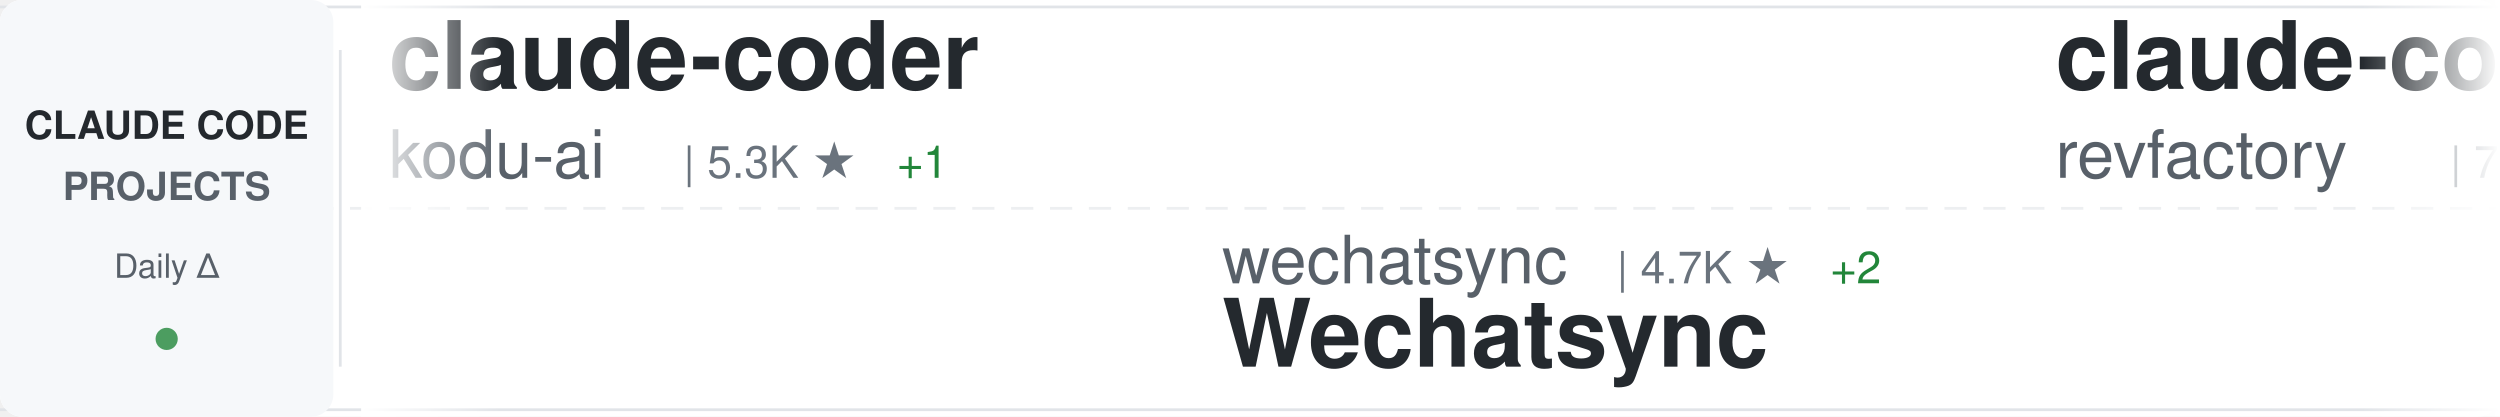
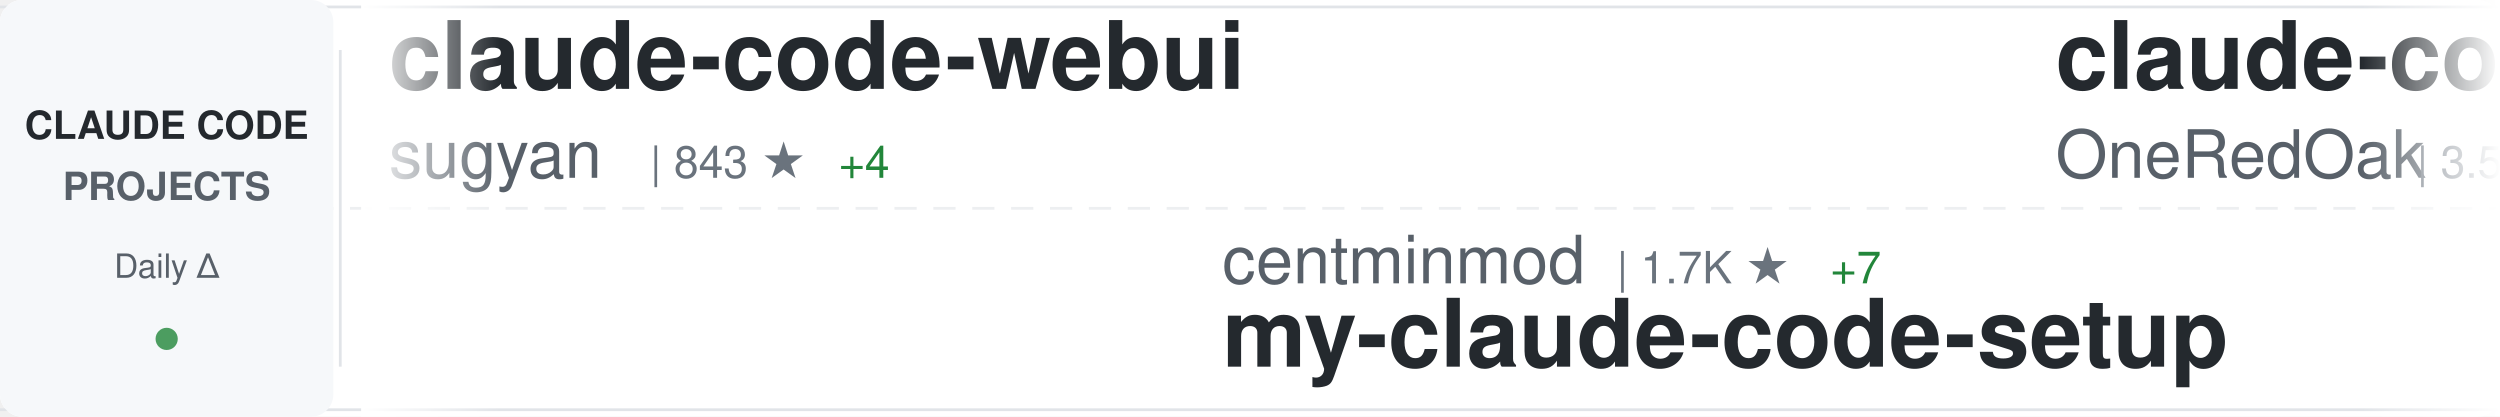
<svg xmlns="http://www.w3.org/2000/svg" width="900" height="150">
  <defs>
    <linearGradient id="awesomeLeftFade" x1="0%" y1="0%" x2="100%" y2="0%">
      <stop offset="0%" style="stop-color:#ffffff;stop-opacity:1" />
      <stop offset="100%" style="stop-color:#ffffff;stop-opacity:0" />
    </linearGradient>
    <linearGradient id="awesomeRightFade" x1="0%" y1="0%" x2="100%" y2="0%">
      <stop offset="0%" style="stop-color:#ffffff;stop-opacity:0" />
      <stop offset="100%" style="stop-color:#ffffff;stop-opacity:1" />
    </linearGradient>
  </defs>
  <rect width="900" height="150" fill="#ffffff" rx="8" />
  <rect x="0" y="2" width="900" height="1" fill="#e1e4e8" />
  <rect x="0" y="147" width="900" height="1" fill="#e1e4e8" />
  <line x1="0" y1="75" x2="900" y2="75" stroke="#e1e4e8" stroke-width="1" stroke-dasharray="8 6" opacity="0.6" />
  <rect x="0" y="0" width="120" height="150" fill="#f6f8fa" rx="8" />
  <text x="60" y="50" font-family="-apple-system, BlinkMacSystemFont, 'Segoe UI', Helvetica, Arial, sans-serif" font-size="14" font-weight="600" fill="#24292e" text-anchor="middle">CLAUDE CODE</text>
  <text x="60" y="72" font-family="-apple-system, BlinkMacSystemFont, 'Segoe UI', Helvetica, Arial, sans-serif" font-size="14" font-weight="600" fill="#586069" text-anchor="middle">PROJECTS</text>
  <text x="60" y="100" font-family="-apple-system, BlinkMacSystemFont, 'Segoe UI', Helvetica, Arial, sans-serif" font-size="12" font-weight="500" fill="#586069" text-anchor="middle">Daily Δ</text>
  <circle cx="60" cy="122" r="4" fill="#22863a" opacity="0.8" />
  <rect x="122" y="18" width="1" height="114" fill="#e1e4e8" />
  <clipPath id="awesomeTickerClip">
    <rect x="130" y="0" width="770" height="150" />
  </clipPath>
  <g clip-path="url(#awesomeTickerClip)">
    <g id="awesomeTickerItems">
      <animateTransform attributeName="transform" attributeType="XML" type="translate" from="0 0" to="-3000 0" dur="54s" repeatCount="indefinite" />
      <g transform="translate(0, 0)">
-         <text x="140" y="32" font-family="-apple-system, BlinkMacSystemFont, 'Segoe UI', Helvetica, Arial, sans-serif" font-size="34" font-weight="600" fill="#24292e">claude-coder</text>
-         <text x="140" y="64" font-family="-apple-system, BlinkMacSystemFont, 'Segoe UI', Helvetica, Arial, sans-serif" font-size="24" font-weight="400" fill="#586069">kodu-ai</text>
-         <text x="246" y="64" font-family="-apple-system, BlinkMacSystemFont, 'Segoe UI', Helvetica, Arial, sans-serif" font-size="16" font-weight="500" fill="#6a737d">| 5.3K ★</text>
-         <text x="323" y="64" font-family="-apple-system, BlinkMacSystemFont, 'Segoe UI', Helvetica, Arial, sans-serif" font-size="16" font-weight="500" fill="#22863a"> +1</text>
+         <text x="140" y="32" font-family="-apple-system, BlinkMacSystemFont, 'Segoe UI', Helvetica, Arial, sans-serif" font-size="34" font-weight="600" fill="#24292e">claude-code-webui</text>
+         <text x="140" y="64" font-family="-apple-system, BlinkMacSystemFont, 'Segoe UI', Helvetica, Arial, sans-serif" font-size="24" font-weight="400" fill="#586069">sugyan</text>
+         <text x="234" y="64" font-family="-apple-system, BlinkMacSystemFont, 'Segoe UI', Helvetica, Arial, sans-serif" font-size="16" font-weight="500" fill="#6a737d">| 843 ★</text>
+         <text x="302" y="64" font-family="-apple-system, BlinkMacSystemFont, 'Segoe UI', Helvetica, Arial, sans-serif" font-size="16" font-weight="500" fill="#22863a"> +4</text>
      </g>
      <g transform="translate(300, 0)">
-         <text x="140" y="102" font-family="-apple-system, BlinkMacSystemFont, 'Segoe UI', Helvetica, Arial, sans-serif" font-size="24" font-weight="400" fill="#586069">wechatsync</text>
-         <text x="282" y="102" font-family="-apple-system, BlinkMacSystemFont, 'Segoe UI', Helvetica, Arial, sans-serif" font-size="16" font-weight="500" fill="#6a737d">| 4.7K ★</text>
-         <text x="359" y="102" font-family="-apple-system, BlinkMacSystemFont, 'Segoe UI', Helvetica, Arial, sans-serif" font-size="16" font-weight="500" fill="#22863a"> +2</text>
-         <text x="140" y="132" font-family="-apple-system, BlinkMacSystemFont, 'Segoe UI', Helvetica, Arial, sans-serif" font-size="34" font-weight="600" fill="#24292e">Wechatsync</text>
+         <text x="140" y="102" font-family="-apple-system, BlinkMacSystemFont, 'Segoe UI', Helvetica, Arial, sans-serif" font-size="24" font-weight="400" fill="#586069">centminmod</text>
+         <text x="282" y="102" font-family="-apple-system, BlinkMacSystemFont, 'Segoe UI', Helvetica, Arial, sans-serif" font-size="16" font-weight="500" fill="#6a737d">| 1.7K ★</text>
+         <text x="359" y="102" font-family="-apple-system, BlinkMacSystemFont, 'Segoe UI', Helvetica, Arial, sans-serif" font-size="16" font-weight="500" fill="#22863a"> +7</text>
+         <text x="140" y="132" font-family="-apple-system, BlinkMacSystemFont, 'Segoe UI', Helvetica, Arial, sans-serif" font-size="34" font-weight="600" fill="#24292e">my-claude-code-setup</text>
      </g>
      <g transform="translate(600, 0)">
-         <text x="140" y="32" font-family="-apple-system, BlinkMacSystemFont, 'Segoe UI', Helvetica, Arial, sans-serif" font-size="34" font-weight="600" fill="#24292e">claude-code-mastering</text>
-         <text x="140" y="64" font-family="-apple-system, BlinkMacSystemFont, 'Segoe UI', Helvetica, Arial, sans-serif" font-size="24" font-weight="400" fill="#586069">revfactory</text>
-         <text x="282" y="64" font-family="-apple-system, BlinkMacSystemFont, 'Segoe UI', Helvetica, Arial, sans-serif" font-size="16" font-weight="500" fill="#6a737d">| 736 ★</text>
+         <text x="140" y="32" font-family="-apple-system, BlinkMacSystemFont, 'Segoe UI', Helvetica, Arial, sans-serif" font-size="34" font-weight="600" fill="#24292e">claude-code-workflows</text>
+         <text x="140" y="64" font-family="-apple-system, BlinkMacSystemFont, 'Segoe UI', Helvetica, Arial, sans-serif" font-size="24" font-weight="400" fill="#586069">OneRedOak</text>
+         <text x="270" y="64" font-family="-apple-system, BlinkMacSystemFont, 'Segoe UI', Helvetica, Arial, sans-serif" font-size="16" font-weight="500" fill="#6a737d">| 3.5K ★</text>
+         <text x="347" y="64" font-family="-apple-system, BlinkMacSystemFont, 'Segoe UI', Helvetica, Arial, sans-serif" font-size="16" font-weight="500" fill="#22863a"> +2</text>
      </g>
      <g transform="translate(900, 0)">
-         <text x="140" y="102" font-family="-apple-system, BlinkMacSystemFont, 'Segoe UI', Helvetica, Arial, sans-serif" font-size="24" font-weight="400" fill="#586069">gurusup</text>
-         <text x="246" y="102" font-family="-apple-system, BlinkMacSystemFont, 'Segoe UI', Helvetica, Arial, sans-serif" font-size="16" font-weight="500" fill="#6a737d">| 71 ★</text>
-         <text x="140" y="132" font-family="-apple-system, BlinkMacSystemFont, 'Segoe UI', Helvetica, Arial, sans-serif" font-size="34" font-weight="600" fill="#24292e">claude-code-demo</text>
+         <text x="140" y="102" font-family="-apple-system, BlinkMacSystemFont, 'Segoe UI', Helvetica, Arial, sans-serif" font-size="24" font-weight="400" fill="#586069">f</text>
+         <text x="174" y="102" font-family="-apple-system, BlinkMacSystemFont, 'Segoe UI', Helvetica, Arial, sans-serif" font-size="16" font-weight="500" fill="#6a737d">| 142.6K ★</text>
+         <text x="269" y="102" font-family="-apple-system, BlinkMacSystemFont, 'Segoe UI', Helvetica, Arial, sans-serif" font-size="16" font-weight="500" fill="#22863a"> +138</text>
+         <text x="140" y="132" font-family="-apple-system, BlinkMacSystemFont, 'Segoe UI', Helvetica, Arial, sans-serif" font-size="34" font-weight="600" fill="#24292e">awesome-chatgpt-prompts</text>
      </g>
      <g transform="translate(1200, 0)">
-         <text x="140" y="32" font-family="-apple-system, BlinkMacSystemFont, 'Segoe UI', Helvetica, Arial, sans-serif" font-size="34" font-weight="600" fill="#24292e">Claudable</text>
-         <text x="140" y="64" font-family="-apple-system, BlinkMacSystemFont, 'Segoe UI', Helvetica, Arial, sans-serif" font-size="24" font-weight="400" fill="#586069">opactorai</text>
-         <text x="270" y="64" font-family="-apple-system, BlinkMacSystemFont, 'Segoe UI', Helvetica, Arial, sans-serif" font-size="16" font-weight="500" fill="#6a737d">| 3.6K ★</text>
-         <text x="347" y="64" font-family="-apple-system, BlinkMacSystemFont, 'Segoe UI', Helvetica, Arial, sans-serif" font-size="16" font-weight="500" fill="#22863a"> +3</text>
+         <text x="140" y="32" font-family="-apple-system, BlinkMacSystemFont, 'Segoe UI', Helvetica, Arial, sans-serif" font-size="34" font-weight="600" fill="#24292e">awesome-claude-skills</text>
+         <text x="140" y="64" font-family="-apple-system, BlinkMacSystemFont, 'Segoe UI', Helvetica, Arial, sans-serif" font-size="24" font-weight="400" fill="#586069">ComposioHQ</text>
+         <text x="282" y="64" font-family="-apple-system, BlinkMacSystemFont, 'Segoe UI', Helvetica, Arial, sans-serif" font-size="16" font-weight="500" fill="#6a737d">| 21.2K ★</text>
+         <text x="368" y="64" font-family="-apple-system, BlinkMacSystemFont, 'Segoe UI', Helvetica, Arial, sans-serif" font-size="16" font-weight="500" fill="#22863a"> +487</text>
      </g>
      <g transform="translate(1500, 0)">
-         <text x="140" y="102" font-family="-apple-system, BlinkMacSystemFont, 'Segoe UI', Helvetica, Arial, sans-serif" font-size="24" font-weight="400" fill="#586069">simonw</text>
-         <text x="234" y="102" font-family="-apple-system, BlinkMacSystemFont, 'Segoe UI', Helvetica, Arial, sans-serif" font-size="16" font-weight="500" fill="#6a737d">| 792 ★</text>
-         <text x="302" y="102" font-family="-apple-system, BlinkMacSystemFont, 'Segoe UI', Helvetica, Arial, sans-serif" font-size="16" font-weight="500" fill="#22863a"> +7</text>
-         <text x="140" y="132" font-family="-apple-system, BlinkMacSystemFont, 'Segoe UI', Helvetica, Arial, sans-serif" font-size="34" font-weight="600" fill="#24292e">claude-code-transcripts</text>
+         <text x="140" y="102" font-family="-apple-system, BlinkMacSystemFont, 'Segoe UI', Helvetica, Arial, sans-serif" font-size="24" font-weight="400" fill="#586069">stretchcloud</text>
+         <text x="306" y="102" font-family="-apple-system, BlinkMacSystemFont, 'Segoe UI', Helvetica, Arial, sans-serif" font-size="16" font-weight="500" fill="#6a737d">| 723 ★</text>
+         <text x="140" y="132" font-family="-apple-system, BlinkMacSystemFont, 'Segoe UI', Helvetica, Arial, sans-serif" font-size="34" font-weight="600" fill="#24292e">claude-code-unified-agen...</text>
      </g>
      <g transform="translate(1800, 0)">
-         <text x="140" y="32" font-family="-apple-system, BlinkMacSystemFont, 'Segoe UI', Helvetica, Arial, sans-serif" font-size="34" font-weight="600" fill="#24292e">claude-code-proxy</text>
-         <text x="140" y="64" font-family="-apple-system, BlinkMacSystemFont, 'Segoe UI', Helvetica, Arial, sans-serif" font-size="24" font-weight="400" fill="#586069">1rgs</text>
-         <text x="210" y="64" font-family="-apple-system, BlinkMacSystemFont, 'Segoe UI', Helvetica, Arial, sans-serif" font-size="16" font-weight="500" fill="#6a737d">| 2.9K ★</text>
-         <text x="287" y="64" font-family="-apple-system, BlinkMacSystemFont, 'Segoe UI', Helvetica, Arial, sans-serif" font-size="16" font-weight="500" fill="#22863a"> +8</text>
+         <text x="140" y="32" font-family="-apple-system, BlinkMacSystemFont, 'Segoe UI', Helvetica, Arial, sans-serif" font-size="34" font-weight="600" fill="#24292e">skills</text>
+         <text x="140" y="64" font-family="-apple-system, BlinkMacSystemFont, 'Segoe UI', Helvetica, Arial, sans-serif" font-size="24" font-weight="400" fill="#586069">anthropics</text>
+         <text x="282" y="64" font-family="-apple-system, BlinkMacSystemFont, 'Segoe UI', Helvetica, Arial, sans-serif" font-size="16" font-weight="500" fill="#6a737d">| 44.5K ★</text>
+         <text x="368" y="64" font-family="-apple-system, BlinkMacSystemFont, 'Segoe UI', Helvetica, Arial, sans-serif" font-size="16" font-weight="500" fill="#22863a"> +735</text>
      </g>
      <g transform="translate(2100, 0)">
-         <text x="140" y="102" font-family="-apple-system, BlinkMacSystemFont, 'Segoe UI', Helvetica, Arial, sans-serif" font-size="24" font-weight="400" fill="#586069">catlog22</text>
-         <text x="258" y="102" font-family="-apple-system, BlinkMacSystemFont, 'Segoe UI', Helvetica, Arial, sans-serif" font-size="16" font-weight="500" fill="#6a737d">| 1.0K ★</text>
-         <text x="335" y="102" font-family="-apple-system, BlinkMacSystemFont, 'Segoe UI', Helvetica, Arial, sans-serif" font-size="16" font-weight="500" fill="#22863a"> +16</text>
-         <text x="140" y="132" font-family="-apple-system, BlinkMacSystemFont, 'Segoe UI', Helvetica, Arial, sans-serif" font-size="34" font-weight="600" fill="#24292e">Claude-Code-Workflow</text>
+         <text x="140" y="102" font-family="-apple-system, BlinkMacSystemFont, 'Segoe UI', Helvetica, Arial, sans-serif" font-size="24" font-weight="400" fill="#586069">Cranot</text>
+         <text x="234" y="102" font-family="-apple-system, BlinkMacSystemFont, 'Segoe UI', Helvetica, Arial, sans-serif" font-size="16" font-weight="500" fill="#6a737d">| 2.3K ★</text>
+         <text x="311" y="102" font-family="-apple-system, BlinkMacSystemFont, 'Segoe UI', Helvetica, Arial, sans-serif" font-size="16" font-weight="500" fill="#22863a"> +3</text>
+         <text x="140" y="132" font-family="-apple-system, BlinkMacSystemFont, 'Segoe UI', Helvetica, Arial, sans-serif" font-size="34" font-weight="600" fill="#24292e">claude-code-guide</text>
      </g>
      <g transform="translate(2400, 0)">
-         <text x="140" y="32" font-family="-apple-system, BlinkMacSystemFont, 'Segoe UI', Helvetica, Arial, sans-serif" font-size="34" font-weight="600" fill="#24292e">claude-code-acp</text>
-         <text x="140" y="64" font-family="-apple-system, BlinkMacSystemFont, 'Segoe UI', Helvetica, Arial, sans-serif" font-size="24" font-weight="400" fill="#586069">zed-industries</text>
-         <text x="330" y="64" font-family="-apple-system, BlinkMacSystemFont, 'Segoe UI', Helvetica, Arial, sans-serif" font-size="16" font-weight="500" fill="#6a737d">| 752 ★</text>
-         <text x="398" y="64" font-family="-apple-system, BlinkMacSystemFont, 'Segoe UI', Helvetica, Arial, sans-serif" font-size="16" font-weight="500" fill="#22863a"> +2</text>
+         <text x="140" y="32" font-family="-apple-system, BlinkMacSystemFont, 'Segoe UI', Helvetica, Arial, sans-serif" font-size="34" font-weight="600" fill="#24292e">Wechatsync</text>
+         <text x="140" y="64" font-family="-apple-system, BlinkMacSystemFont, 'Segoe UI', Helvetica, Arial, sans-serif" font-size="24" font-weight="400" fill="#586069">wechatsync</text>
+         <text x="282" y="64" font-family="-apple-system, BlinkMacSystemFont, 'Segoe UI', Helvetica, Arial, sans-serif" font-size="16" font-weight="500" fill="#6a737d">| 4.7K ★</text>
+         <text x="359" y="64" font-family="-apple-system, BlinkMacSystemFont, 'Segoe UI', Helvetica, Arial, sans-serif" font-size="16" font-weight="500" fill="#22863a"> +4</text>
      </g>
      <g transform="translate(2700, 0)">
-         <text x="140" y="102" font-family="-apple-system, BlinkMacSystemFont, 'Segoe UI', Helvetica, Arial, sans-serif" font-size="24" font-weight="400" fill="#586069">Cranot</text>
-         <text x="234" y="102" font-family="-apple-system, BlinkMacSystemFont, 'Segoe UI', Helvetica, Arial, sans-serif" font-size="16" font-weight="500" fill="#6a737d">| 2.3K ★</text>
-         <text x="311" y="102" font-family="-apple-system, BlinkMacSystemFont, 'Segoe UI', Helvetica, Arial, sans-serif" font-size="16" font-weight="500" fill="#22863a"> +1</text>
-         <text x="140" y="132" font-family="-apple-system, BlinkMacSystemFont, 'Segoe UI', Helvetica, Arial, sans-serif" font-size="34" font-weight="600" fill="#24292e">claude-code-guide</text>
+         <text x="140" y="102" font-family="-apple-system, BlinkMacSystemFont, 'Segoe UI', Helvetica, Arial, sans-serif" font-size="24" font-weight="400" fill="#586069">anthropics</text>
+         <text x="282" y="102" font-family="-apple-system, BlinkMacSystemFont, 'Segoe UI', Helvetica, Arial, sans-serif" font-size="16" font-weight="500" fill="#6a737d">| 57.8K ★</text>
+         <text x="368" y="102" font-family="-apple-system, BlinkMacSystemFont, 'Segoe UI', Helvetica, Arial, sans-serif" font-size="16" font-weight="500" fill="#22863a"> +339</text>
+         <text x="140" y="132" font-family="-apple-system, BlinkMacSystemFont, 'Segoe UI', Helvetica, Arial, sans-serif" font-size="34" font-weight="600" fill="#24292e">claude-code</text>
      </g>
      <g transform="translate(3000, 0)">
-         <text x="140" y="32" font-family="-apple-system, BlinkMacSystemFont, 'Segoe UI', Helvetica, Arial, sans-serif" font-size="34" font-weight="600" fill="#24292e">claude-coder</text>
-         <text x="140" y="64" font-family="-apple-system, BlinkMacSystemFont, 'Segoe UI', Helvetica, Arial, sans-serif" font-size="24" font-weight="400" fill="#586069">kodu-ai</text>
-         <text x="246" y="64" font-family="-apple-system, BlinkMacSystemFont, 'Segoe UI', Helvetica, Arial, sans-serif" font-size="16" font-weight="500" fill="#6a737d">| 5.3K ★</text>
-         <text x="323" y="64" font-family="-apple-system, BlinkMacSystemFont, 'Segoe UI', Helvetica, Arial, sans-serif" font-size="16" font-weight="500" fill="#22863a"> +1</text>
+         <text x="140" y="32" font-family="-apple-system, BlinkMacSystemFont, 'Segoe UI', Helvetica, Arial, sans-serif" font-size="34" font-weight="600" fill="#24292e">claude-code-webui</text>
+         <text x="140" y="64" font-family="-apple-system, BlinkMacSystemFont, 'Segoe UI', Helvetica, Arial, sans-serif" font-size="24" font-weight="400" fill="#586069">sugyan</text>
+         <text x="234" y="64" font-family="-apple-system, BlinkMacSystemFont, 'Segoe UI', Helvetica, Arial, sans-serif" font-size="16" font-weight="500" fill="#6a737d">| 843 ★</text>
+         <text x="302" y="64" font-family="-apple-system, BlinkMacSystemFont, 'Segoe UI', Helvetica, Arial, sans-serif" font-size="16" font-weight="500" fill="#22863a"> +4</text>
      </g>
      <g transform="translate(3300, 0)">
-         <text x="140" y="102" font-family="-apple-system, BlinkMacSystemFont, 'Segoe UI', Helvetica, Arial, sans-serif" font-size="24" font-weight="400" fill="#586069">wechatsync</text>
-         <text x="282" y="102" font-family="-apple-system, BlinkMacSystemFont, 'Segoe UI', Helvetica, Arial, sans-serif" font-size="16" font-weight="500" fill="#6a737d">| 4.7K ★</text>
-         <text x="359" y="102" font-family="-apple-system, BlinkMacSystemFont, 'Segoe UI', Helvetica, Arial, sans-serif" font-size="16" font-weight="500" fill="#22863a"> +2</text>
-         <text x="140" y="132" font-family="-apple-system, BlinkMacSystemFont, 'Segoe UI', Helvetica, Arial, sans-serif" font-size="34" font-weight="600" fill="#24292e">Wechatsync</text>
+         <text x="140" y="102" font-family="-apple-system, BlinkMacSystemFont, 'Segoe UI', Helvetica, Arial, sans-serif" font-size="24" font-weight="400" fill="#586069">centminmod</text>
+         <text x="282" y="102" font-family="-apple-system, BlinkMacSystemFont, 'Segoe UI', Helvetica, Arial, sans-serif" font-size="16" font-weight="500" fill="#6a737d">| 1.7K ★</text>
+         <text x="359" y="102" font-family="-apple-system, BlinkMacSystemFont, 'Segoe UI', Helvetica, Arial, sans-serif" font-size="16" font-weight="500" fill="#22863a"> +7</text>
+         <text x="140" y="132" font-family="-apple-system, BlinkMacSystemFont, 'Segoe UI', Helvetica, Arial, sans-serif" font-size="34" font-weight="600" fill="#24292e">my-claude-code-setup</text>
      </g>
      <g transform="translate(3600, 0)">
-         <text x="140" y="32" font-family="-apple-system, BlinkMacSystemFont, 'Segoe UI', Helvetica, Arial, sans-serif" font-size="34" font-weight="600" fill="#24292e">claude-code-mastering</text>
-         <text x="140" y="64" font-family="-apple-system, BlinkMacSystemFont, 'Segoe UI', Helvetica, Arial, sans-serif" font-size="24" font-weight="400" fill="#586069">revfactory</text>
-         <text x="282" y="64" font-family="-apple-system, BlinkMacSystemFont, 'Segoe UI', Helvetica, Arial, sans-serif" font-size="16" font-weight="500" fill="#6a737d">| 736 ★</text>
+         <text x="140" y="32" font-family="-apple-system, BlinkMacSystemFont, 'Segoe UI', Helvetica, Arial, sans-serif" font-size="34" font-weight="600" fill="#24292e">claude-code-workflows</text>
+         <text x="140" y="64" font-family="-apple-system, BlinkMacSystemFont, 'Segoe UI', Helvetica, Arial, sans-serif" font-size="24" font-weight="400" fill="#586069">OneRedOak</text>
+         <text x="270" y="64" font-family="-apple-system, BlinkMacSystemFont, 'Segoe UI', Helvetica, Arial, sans-serif" font-size="16" font-weight="500" fill="#6a737d">| 3.5K ★</text>
+         <text x="347" y="64" font-family="-apple-system, BlinkMacSystemFont, 'Segoe UI', Helvetica, Arial, sans-serif" font-size="16" font-weight="500" fill="#22863a"> +2</text>
      </g>
      <g transform="translate(3900, 0)">
-         <text x="140" y="102" font-family="-apple-system, BlinkMacSystemFont, 'Segoe UI', Helvetica, Arial, sans-serif" font-size="24" font-weight="400" fill="#586069">gurusup</text>
-         <text x="246" y="102" font-family="-apple-system, BlinkMacSystemFont, 'Segoe UI', Helvetica, Arial, sans-serif" font-size="16" font-weight="500" fill="#6a737d">| 71 ★</text>
-         <text x="140" y="132" font-family="-apple-system, BlinkMacSystemFont, 'Segoe UI', Helvetica, Arial, sans-serif" font-size="34" font-weight="600" fill="#24292e">claude-code-demo</text>
+         <text x="140" y="102" font-family="-apple-system, BlinkMacSystemFont, 'Segoe UI', Helvetica, Arial, sans-serif" font-size="24" font-weight="400" fill="#586069">f</text>
+         <text x="174" y="102" font-family="-apple-system, BlinkMacSystemFont, 'Segoe UI', Helvetica, Arial, sans-serif" font-size="16" font-weight="500" fill="#6a737d">| 142.6K ★</text>
+         <text x="269" y="102" font-family="-apple-system, BlinkMacSystemFont, 'Segoe UI', Helvetica, Arial, sans-serif" font-size="16" font-weight="500" fill="#22863a"> +138</text>
+         <text x="140" y="132" font-family="-apple-system, BlinkMacSystemFont, 'Segoe UI', Helvetica, Arial, sans-serif" font-size="34" font-weight="600" fill="#24292e">awesome-chatgpt-prompts</text>
      </g>
    </g>
  </g>
  <rect x="130" y="0" width="50" height="150" fill="url(#awesomeLeftFade)" />
  <rect x="850" y="0" width="50" height="150" fill="url(#awesomeRightFade)" />
</svg>
